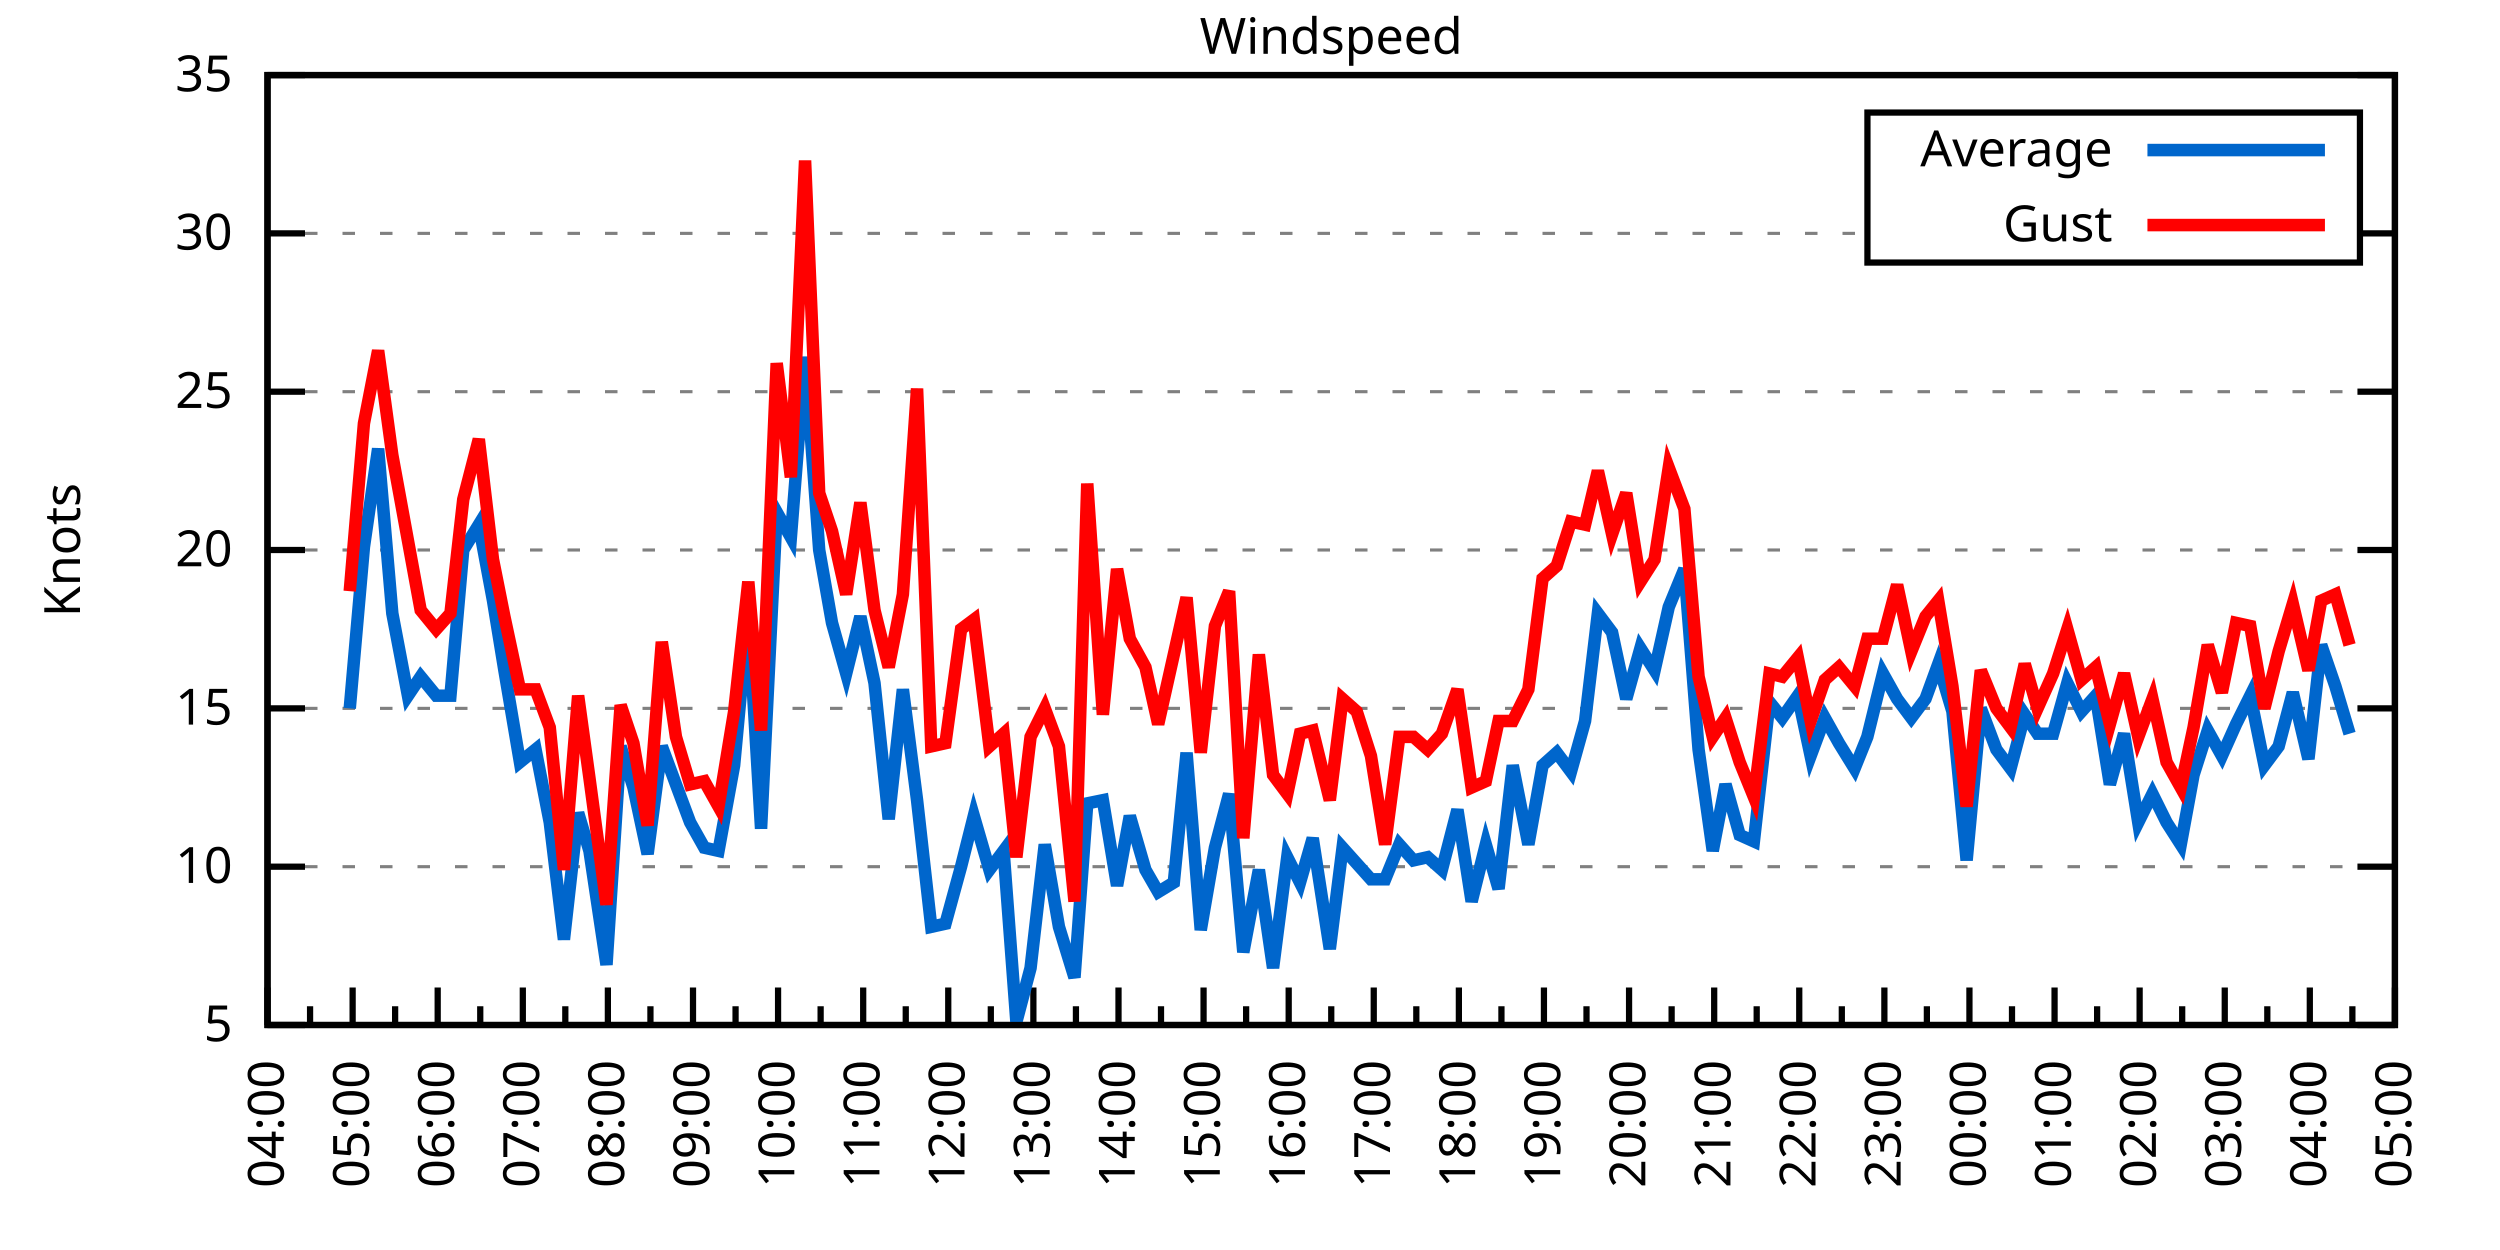
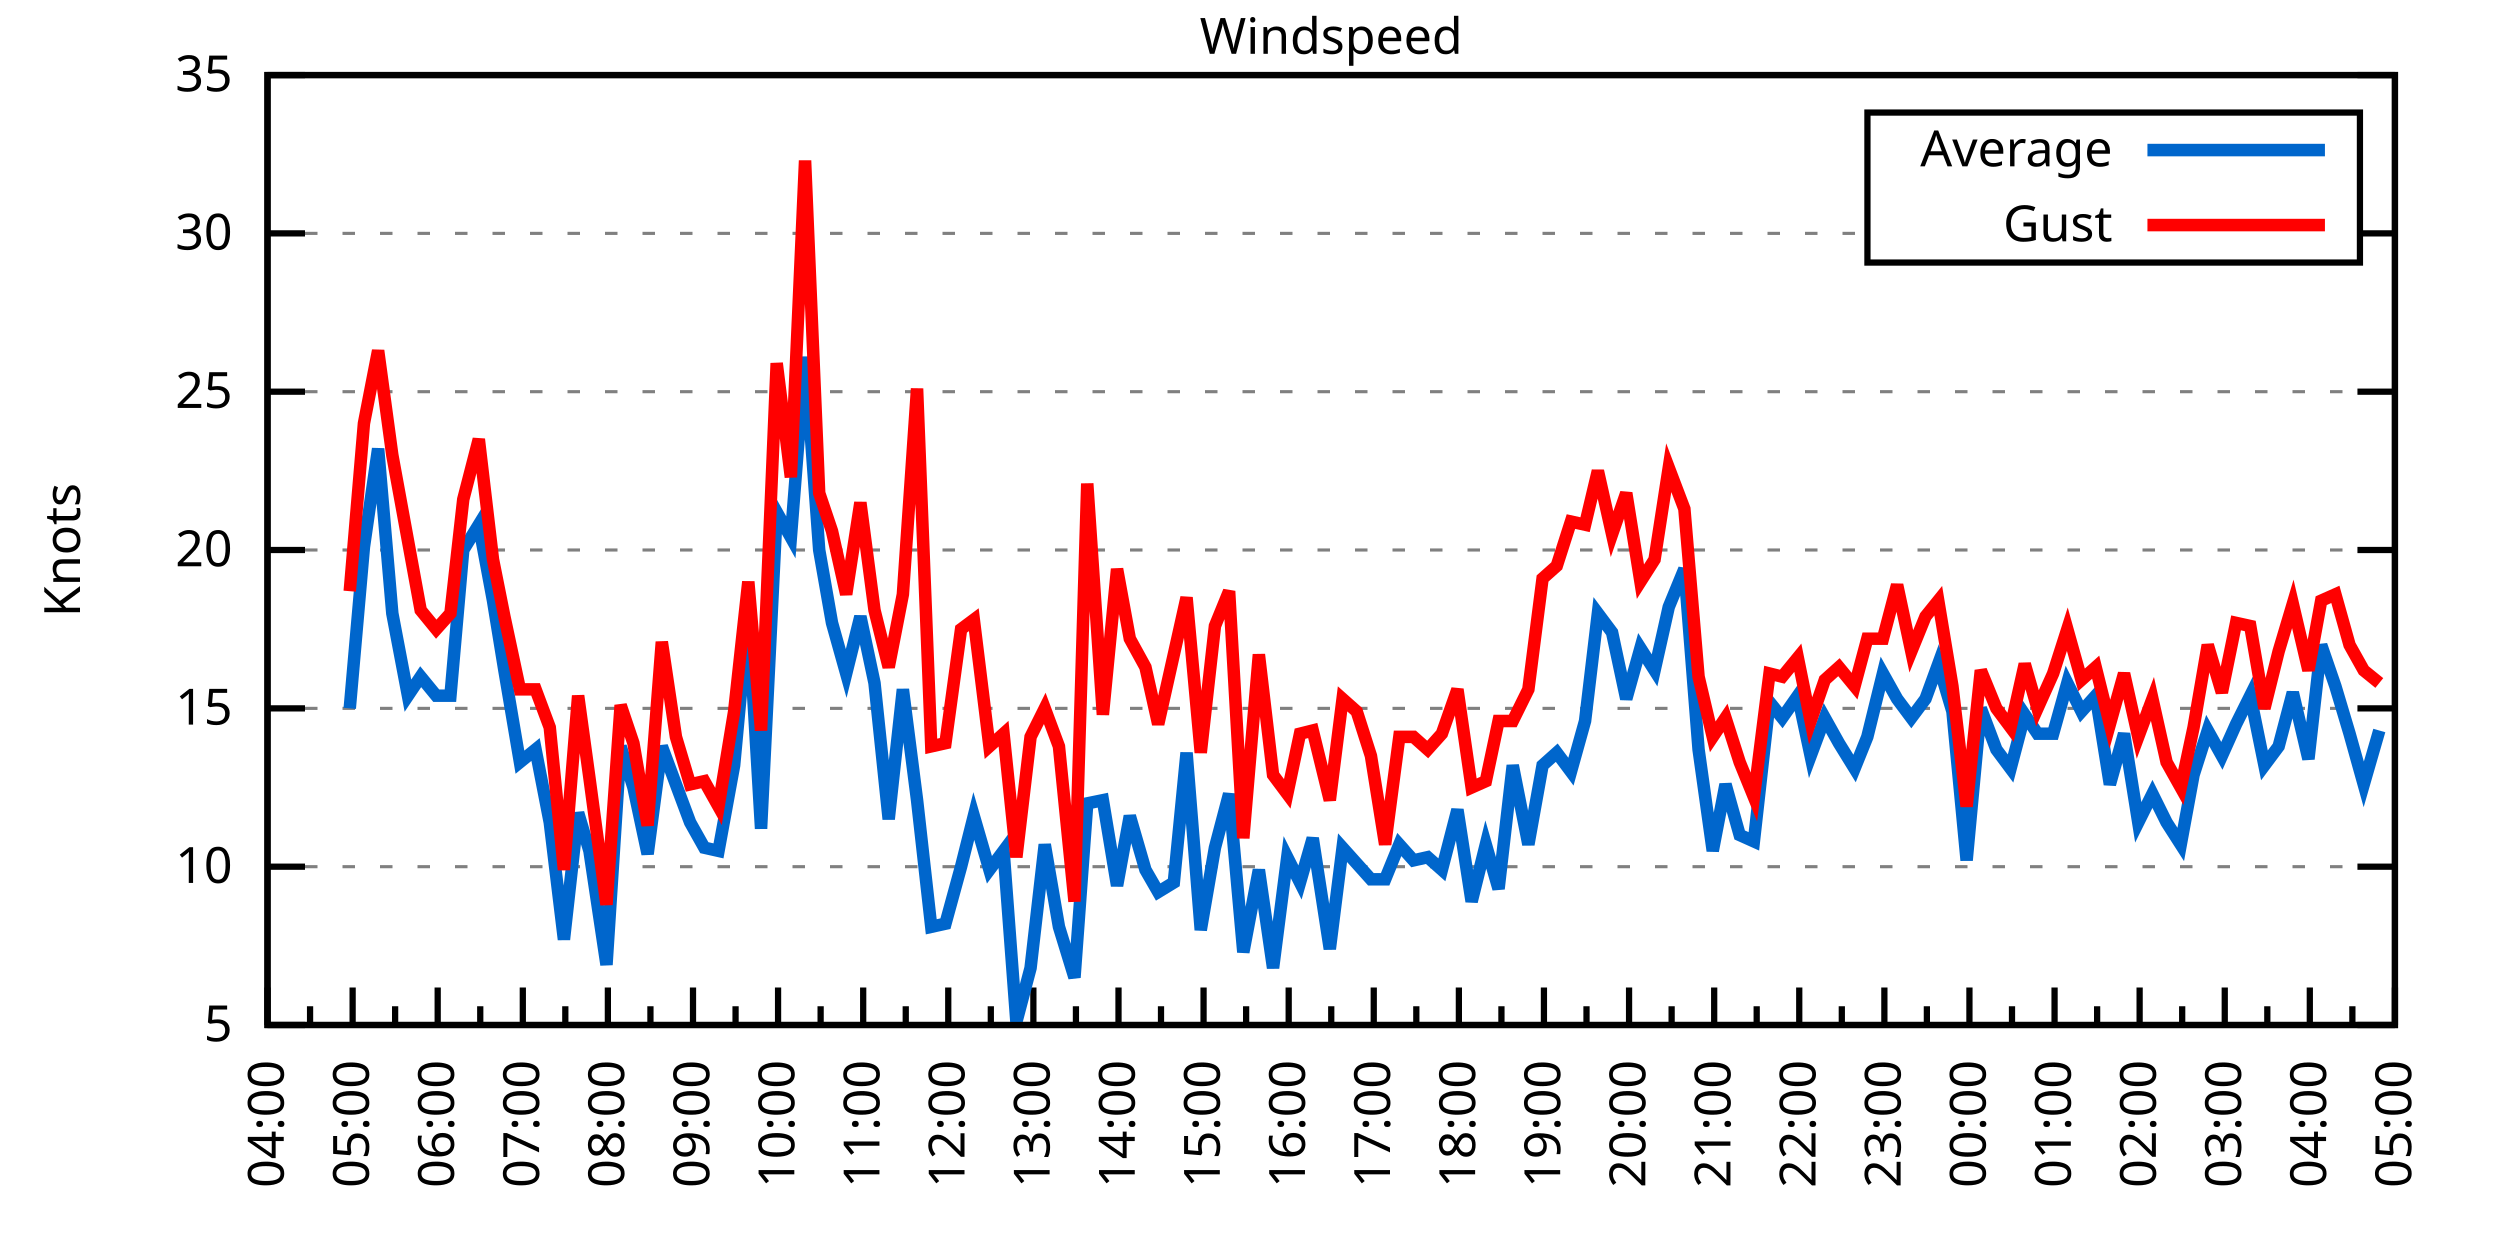
<svg xmlns="http://www.w3.org/2000/svg" xmlns:xlink="http://www.w3.org/1999/xlink" width="400" height="200" viewBox="0 0 400 200">
  <g id="gnuplot_canvas">
    <rect x="0" y="0" width="400" height="200" fill="none" />
    <defs>
      <circle id="gpDot" r="0.5" stroke-width="0.5" stroke="currentColor" />
      <path id="gpPt0" stroke-width="0.333" stroke="currentColor" d="M-1,0 h2 M0,-1 v2" />
      <path id="gpPt1" stroke-width="0.333" stroke="currentColor" d="M-1,-1 L1,1 M1,-1 L-1,1" />
      <path id="gpPt2" stroke-width="0.333" stroke="currentColor" d="M-1,0 L1,0 M0,-1 L0,1 M-1,-1 L1,1 M-1,1 L1,-1" />
      <rect id="gpPt3" stroke-width="0.333" stroke="currentColor" x="-1" y="-1" width="2" height="2" />
      <rect id="gpPt4" stroke-width="0.333" stroke="currentColor" fill="currentColor" x="-1" y="-1" width="2" height="2" />
      <circle id="gpPt5" stroke-width="0.333" stroke="currentColor" cx="0" cy="0" r="1" />
      <use xlink:href="#gpPt5" id="gpPt6" fill="currentColor" stroke="none" />
      <path id="gpPt7" stroke-width="0.333" stroke="currentColor" d="M0,-1.33 L-1.33,0.67 L1.33,0.67 z" />
      <use xlink:href="#gpPt7" id="gpPt8" fill="currentColor" stroke="none" />
      <use xlink:href="#gpPt7" id="gpPt9" stroke="currentColor" transform="rotate(180)" />
      <use xlink:href="#gpPt9" id="gpPt10" fill="currentColor" stroke="none" />
      <use xlink:href="#gpPt3" id="gpPt11" stroke="currentColor" transform="rotate(45)" />
      <use xlink:href="#gpPt11" id="gpPt12" fill="currentColor" stroke="none" />
      <path id="gpPt13" stroke-width="0.333" stroke="currentColor" d="M0,1.330 L1.265,0.411 L0.782,-1.067 L-0.782,-1.076 L-1.265,0.411 z" />
      <use xlink:href="#gpPt13" id="gpPt14" fill="currentColor" stroke="none" />
      <filter id="textbox" filterUnits="objectBoundingBox" x="0" y="0" height="1" width="1">
        <feFlood flood-color="white" flood-opacity="1" result="bgnd" />
        <feComposite in="SourceGraphic" in2="bgnd" operator="atop" />
      </filter>
      <filter id="greybox" filterUnits="objectBoundingBox" x="0" y="0" height="1" width="1">
        <feFlood flood-color="lightgrey" flood-opacity="1" result="grey" />
        <feComposite in="SourceGraphic" in2="grey" operator="atop" />
      </filter>
    </defs>
    <g fill="none" color="white" stroke="currentColor" stroke-width="1.00" stroke-linecap="butt" stroke-linejoin="miter">
</g>
    <g fill="none" color="black" stroke="currentColor" stroke-width="1.00" stroke-linecap="butt" stroke-linejoin="miter">
      <g stroke="none" shape-rendering="crispEdges">
        <polygon fill="rgb(255, 255, 255)" points="42.80,164.00 383.18,164.00 383.18,12.02 42.80,12.02 " />
      </g>
    </g>
    <g fill="none" color="black" stroke="currentColor" stroke-width="1.00" stroke-linecap="butt" stroke-linejoin="miter">
</g>
    <g fill="none" color="black" stroke="black" stroke-width="0.50" stroke-linecap="butt" stroke-linejoin="miter">
</g>
    <g fill="none" color="gray" stroke="currentColor" stroke-width="0.50" stroke-linecap="butt" stroke-linejoin="miter">
      <path stroke="gray" stroke-dasharray="2,4" class="gridline" d="M42.80,164.00 L383.19,164.00  " />
    </g>
    <g fill="none" color="gray" stroke="gray" stroke-width="1.00" stroke-linecap="butt" stroke-linejoin="miter">
</g>
    <g fill="none" color="black" stroke="currentColor" stroke-width="1.00" stroke-linecap="butt" stroke-linejoin="miter">
      <path stroke="black" d="M42.80,164.00 L48.80,164.00 M383.19,164.00 L377.19,164.00  " />
      <g transform="translate(37.20,166.60)" stroke="none" fill="black" font-family="Sans" font-size="8.00" text-anchor="end">
        <text>
          <tspan font-family="Sans"> 5</tspan>
        </text>
      </g>
    </g>
    <g fill="none" color="black" stroke="currentColor" stroke-width="1.00" stroke-linecap="butt" stroke-linejoin="miter">
</g>
    <g fill="none" color="black" stroke="black" stroke-width="0.50" stroke-linecap="butt" stroke-linejoin="miter">
</g>
    <g fill="none" color="gray" stroke="currentColor" stroke-width="0.50" stroke-linecap="butt" stroke-linejoin="miter">
      <path stroke="gray" stroke-dasharray="2,4" class="gridline" d="M42.80,138.67 L383.19,138.67  " />
    </g>
    <g fill="none" color="gray" stroke="gray" stroke-width="1.00" stroke-linecap="butt" stroke-linejoin="miter">
</g>
    <g fill="none" color="black" stroke="currentColor" stroke-width="1.00" stroke-linecap="butt" stroke-linejoin="miter">
      <path stroke="black" d="M42.80,138.67 L48.80,138.67 M383.19,138.67 L377.19,138.67  " />
      <g transform="translate(37.20,141.27)" stroke="none" fill="black" font-family="Sans" font-size="8.00" text-anchor="end">
        <text>
          <tspan font-family="Sans"> 10</tspan>
        </text>
      </g>
    </g>
    <g fill="none" color="black" stroke="currentColor" stroke-width="1.00" stroke-linecap="butt" stroke-linejoin="miter">
</g>
    <g fill="none" color="black" stroke="black" stroke-width="0.50" stroke-linecap="butt" stroke-linejoin="miter">
</g>
    <g fill="none" color="gray" stroke="currentColor" stroke-width="0.50" stroke-linecap="butt" stroke-linejoin="miter">
      <path stroke="gray" stroke-dasharray="2,4" class="gridline" d="M42.80,113.34 L383.19,113.34  " />
    </g>
    <g fill="none" color="gray" stroke="gray" stroke-width="1.00" stroke-linecap="butt" stroke-linejoin="miter">
</g>
    <g fill="none" color="black" stroke="currentColor" stroke-width="1.00" stroke-linecap="butt" stroke-linejoin="miter">
      <path stroke="black" d="M42.80,113.34 L48.80,113.34 M383.19,113.34 L377.19,113.34  " />
      <g transform="translate(37.20,115.94)" stroke="none" fill="black" font-family="Sans" font-size="8.00" text-anchor="end">
        <text>
          <tspan font-family="Sans"> 15</tspan>
        </text>
      </g>
    </g>
    <g fill="none" color="black" stroke="currentColor" stroke-width="1.00" stroke-linecap="butt" stroke-linejoin="miter">
</g>
    <g fill="none" color="black" stroke="black" stroke-width="0.50" stroke-linecap="butt" stroke-linejoin="miter">
</g>
    <g fill="none" color="gray" stroke="currentColor" stroke-width="0.50" stroke-linecap="butt" stroke-linejoin="miter">
      <path stroke="gray" stroke-dasharray="2,4" class="gridline" d="M42.80,88.00 L383.19,88.00  " />
    </g>
    <g fill="none" color="gray" stroke="gray" stroke-width="1.00" stroke-linecap="butt" stroke-linejoin="miter">
</g>
    <g fill="none" color="black" stroke="currentColor" stroke-width="1.00" stroke-linecap="butt" stroke-linejoin="miter">
      <path stroke="black" d="M42.80,88.00 L48.80,88.00 M383.19,88.00 L377.19,88.00  " />
      <g transform="translate(37.20,90.60)" stroke="none" fill="black" font-family="Sans" font-size="8.00" text-anchor="end">
        <text>
          <tspan font-family="Sans"> 20</tspan>
        </text>
      </g>
    </g>
    <g fill="none" color="black" stroke="currentColor" stroke-width="1.00" stroke-linecap="butt" stroke-linejoin="miter">
</g>
    <g fill="none" color="black" stroke="black" stroke-width="0.50" stroke-linecap="butt" stroke-linejoin="miter">
</g>
    <g fill="none" color="gray" stroke="currentColor" stroke-width="0.50" stroke-linecap="butt" stroke-linejoin="miter">
      <path stroke="gray" stroke-dasharray="2,4" class="gridline" d="M42.80,62.67 L383.19,62.67  " />
    </g>
    <g fill="none" color="gray" stroke="gray" stroke-width="1.00" stroke-linecap="butt" stroke-linejoin="miter">
</g>
    <g fill="none" color="black" stroke="currentColor" stroke-width="1.00" stroke-linecap="butt" stroke-linejoin="miter">
      <path stroke="black" d="M42.80,62.67 L48.80,62.67 M383.19,62.67 L377.19,62.67  " />
      <g transform="translate(37.20,65.27)" stroke="none" fill="black" font-family="Sans" font-size="8.00" text-anchor="end">
        <text>
          <tspan font-family="Sans"> 25</tspan>
        </text>
      </g>
    </g>
    <g fill="none" color="black" stroke="currentColor" stroke-width="1.00" stroke-linecap="butt" stroke-linejoin="miter">
</g>
    <g fill="none" color="black" stroke="black" stroke-width="0.50" stroke-linecap="butt" stroke-linejoin="miter">
</g>
    <g fill="none" color="gray" stroke="currentColor" stroke-width="0.50" stroke-linecap="butt" stroke-linejoin="miter">
      <path stroke="gray" stroke-dasharray="2,4" class="gridline" d="M42.80,37.34 L298.79,37.34 M377.59,37.34 L383.19,37.34  " />
    </g>
    <g fill="none" color="gray" stroke="gray" stroke-width="1.00" stroke-linecap="butt" stroke-linejoin="miter">
</g>
    <g fill="none" color="black" stroke="currentColor" stroke-width="1.00" stroke-linecap="butt" stroke-linejoin="miter">
      <path stroke="black" d="M42.80,37.34 L48.80,37.34 M383.19,37.34 L377.19,37.34  " />
      <g transform="translate(37.20,39.94)" stroke="none" fill="black" font-family="Sans" font-size="8.00" text-anchor="end">
        <text>
          <tspan font-family="Sans"> 30</tspan>
        </text>
      </g>
    </g>
    <g fill="none" color="black" stroke="currentColor" stroke-width="1.00" stroke-linecap="butt" stroke-linejoin="miter">
</g>
    <g fill="none" color="black" stroke="black" stroke-width="0.50" stroke-linecap="butt" stroke-linejoin="miter">
</g>
    <g fill="none" color="gray" stroke="currentColor" stroke-width="0.50" stroke-linecap="butt" stroke-linejoin="miter">
      <path stroke="gray" stroke-dasharray="2,4" class="gridline" d="M42.80,12.01 L383.19,12.01  " />
    </g>
    <g fill="none" color="gray" stroke="gray" stroke-width="1.00" stroke-linecap="butt" stroke-linejoin="miter">
</g>
    <g fill="none" color="black" stroke="currentColor" stroke-width="1.00" stroke-linecap="butt" stroke-linejoin="miter">
      <path stroke="black" d="M42.80,12.01 L48.80,12.01 M383.19,12.01 L377.19,12.01  " />
      <g transform="translate(37.20,14.61)" stroke="none" fill="black" font-family="Sans" font-size="8.00" text-anchor="end">
        <text>
          <tspan font-family="Sans"> 35</tspan>
        </text>
      </g>
    </g>
    <g fill="none" color="black" stroke="currentColor" stroke-width="1.00" stroke-linecap="butt" stroke-linejoin="miter">
      <path stroke="black" d="M42.80,164.00 L42.80,158.00  " />
      <g transform="translate(45.40,169.60) rotate(270)" stroke="none" fill="black" font-family="Sans" font-size="8.00" text-anchor="end">
        <text>
          <tspan font-family="Sans">04:00</tspan>
        </text>
      </g>
    </g>
    <g fill="none" color="black" stroke="currentColor" stroke-width="1.00" stroke-linecap="butt" stroke-linejoin="miter">
      <path stroke="black" d="M49.61,164.00 L49.61,161.00 M56.42,164.00 L56.42,158.00  " />
      <g transform="translate(59.02,169.60) rotate(270)" stroke="none" fill="black" font-family="Sans" font-size="8.00" text-anchor="end">
        <text>
          <tspan font-family="Sans">05:00</tspan>
        </text>
      </g>
    </g>
    <g fill="none" color="black" stroke="currentColor" stroke-width="1.00" stroke-linecap="butt" stroke-linejoin="miter">
      <path stroke="black" d="M63.22,164.00 L63.22,161.00 M70.03,164.00 L70.03,158.00  " />
      <g transform="translate(72.63,169.60) rotate(270)" stroke="none" fill="black" font-family="Sans" font-size="8.00" text-anchor="end">
        <text>
          <tspan font-family="Sans">06:00</tspan>
        </text>
      </g>
    </g>
    <g fill="none" color="black" stroke="currentColor" stroke-width="1.00" stroke-linecap="butt" stroke-linejoin="miter">
      <path stroke="black" d="M76.84,164.00 L76.84,161.00 M83.65,164.00 L83.65,158.00  " />
      <g transform="translate(86.25,169.60) rotate(270)" stroke="none" fill="black" font-family="Sans" font-size="8.00" text-anchor="end">
        <text>
          <tspan font-family="Sans">07:00</tspan>
        </text>
      </g>
    </g>
    <g fill="none" color="black" stroke="currentColor" stroke-width="1.00" stroke-linecap="butt" stroke-linejoin="miter">
      <path stroke="black" d="M90.45,164.00 L90.45,161.00 M97.26,164.00 L97.26,158.00  " />
      <g transform="translate(99.86,169.60) rotate(270)" stroke="none" fill="black" font-family="Sans" font-size="8.00" text-anchor="end">
        <text>
          <tspan font-family="Sans">08:00</tspan>
        </text>
      </g>
    </g>
    <g fill="none" color="black" stroke="currentColor" stroke-width="1.00" stroke-linecap="butt" stroke-linejoin="miter">
      <path stroke="black" d="M104.07,164.00 L104.07,161.00 M110.88,164.00 L110.88,158.00  " />
      <g transform="translate(113.48,169.60) rotate(270)" stroke="none" fill="black" font-family="Sans" font-size="8.00" text-anchor="end">
        <text>
          <tspan font-family="Sans">09:00</tspan>
        </text>
      </g>
    </g>
    <g fill="none" color="black" stroke="currentColor" stroke-width="1.00" stroke-linecap="butt" stroke-linejoin="miter">
      <path stroke="black" d="M117.69,164.00 L117.69,161.00 M124.49,164.00 L124.49,158.00  " />
      <g transform="translate(127.09,169.60) rotate(270)" stroke="none" fill="black" font-family="Sans" font-size="8.00" text-anchor="end">
        <text>
          <tspan font-family="Sans">10:00</tspan>
        </text>
      </g>
    </g>
    <g fill="none" color="black" stroke="currentColor" stroke-width="1.00" stroke-linecap="butt" stroke-linejoin="miter">
      <path stroke="black" d="M131.30,164.00 L131.30,161.00 M138.11,164.00 L138.11,158.00  " />
      <g transform="translate(140.71,169.60) rotate(270)" stroke="none" fill="black" font-family="Sans" font-size="8.00" text-anchor="end">
        <text>
          <tspan font-family="Sans">11:00</tspan>
        </text>
      </g>
    </g>
    <g fill="none" color="black" stroke="currentColor" stroke-width="1.00" stroke-linecap="butt" stroke-linejoin="miter">
      <path stroke="black" d="M144.92,164.00 L144.92,161.00 M151.72,164.00 L151.72,158.00  " />
      <g transform="translate(154.32,169.60) rotate(270)" stroke="none" fill="black" font-family="Sans" font-size="8.00" text-anchor="end">
        <text>
          <tspan font-family="Sans">12:00</tspan>
        </text>
      </g>
    </g>
    <g fill="none" color="black" stroke="currentColor" stroke-width="1.00" stroke-linecap="butt" stroke-linejoin="miter">
      <path stroke="black" d="M158.53,164.00 L158.53,161.00 M165.34,164.00 L165.34,158.00  " />
      <g transform="translate(167.94,169.60) rotate(270)" stroke="none" fill="black" font-family="Sans" font-size="8.00" text-anchor="end">
        <text>
          <tspan font-family="Sans">13:00</tspan>
        </text>
      </g>
    </g>
    <g fill="none" color="black" stroke="currentColor" stroke-width="1.00" stroke-linecap="butt" stroke-linejoin="miter">
      <path stroke="black" d="M172.15,164.00 L172.15,161.00 M178.96,164.00 L178.96,158.00  " />
      <g transform="translate(181.56,169.60) rotate(270)" stroke="none" fill="black" font-family="Sans" font-size="8.00" text-anchor="end">
        <text>
          <tspan font-family="Sans">14:00</tspan>
        </text>
      </g>
    </g>
    <g fill="none" color="black" stroke="currentColor" stroke-width="1.00" stroke-linecap="butt" stroke-linejoin="miter">
      <path stroke="black" d="M185.76,164.00 L185.76,161.00 M192.57,164.00 L192.57,158.00  " />
      <g transform="translate(195.17,169.60) rotate(270)" stroke="none" fill="black" font-family="Sans" font-size="8.00" text-anchor="end">
        <text>
          <tspan font-family="Sans">15:00</tspan>
        </text>
      </g>
    </g>
    <g fill="none" color="black" stroke="currentColor" stroke-width="1.00" stroke-linecap="butt" stroke-linejoin="miter">
      <path stroke="black" d="M199.38,164.00 L199.38,161.00 M206.19,164.00 L206.19,158.00  " />
      <g transform="translate(208.79,169.60) rotate(270)" stroke="none" fill="black" font-family="Sans" font-size="8.00" text-anchor="end">
        <text>
          <tspan font-family="Sans">16:00</tspan>
        </text>
      </g>
    </g>
    <g fill="none" color="black" stroke="currentColor" stroke-width="1.00" stroke-linecap="butt" stroke-linejoin="miter">
      <path stroke="black" d="M213.00,164.00 L213.00,161.00 M219.80,164.00 L219.80,158.00  " />
      <g transform="translate(222.40,169.60) rotate(270)" stroke="none" fill="black" font-family="Sans" font-size="8.00" text-anchor="end">
        <text>
          <tspan font-family="Sans">17:00</tspan>
        </text>
      </g>
    </g>
    <g fill="none" color="black" stroke="currentColor" stroke-width="1.00" stroke-linecap="butt" stroke-linejoin="miter">
      <path stroke="black" d="M226.61,164.00 L226.61,161.00 M233.42,164.00 L233.42,158.00  " />
      <g transform="translate(236.02,169.60) rotate(270)" stroke="none" fill="black" font-family="Sans" font-size="8.00" text-anchor="end">
        <text>
          <tspan font-family="Sans">18:00</tspan>
        </text>
      </g>
    </g>
    <g fill="none" color="black" stroke="currentColor" stroke-width="1.00" stroke-linecap="butt" stroke-linejoin="miter">
      <path stroke="black" d="M240.23,164.00 L240.23,161.00 M247.03,164.00 L247.03,158.00  " />
      <g transform="translate(249.63,169.60) rotate(270)" stroke="none" fill="black" font-family="Sans" font-size="8.00" text-anchor="end">
        <text>
          <tspan font-family="Sans">19:00</tspan>
        </text>
      </g>
    </g>
    <g fill="none" color="black" stroke="currentColor" stroke-width="1.00" stroke-linecap="butt" stroke-linejoin="miter">
      <path stroke="black" d="M253.84,164.00 L253.84,161.00 M260.65,164.00 L260.65,158.00  " />
      <g transform="translate(263.25,169.60) rotate(270)" stroke="none" fill="black" font-family="Sans" font-size="8.00" text-anchor="end">
        <text>
          <tspan font-family="Sans">20:00</tspan>
        </text>
      </g>
    </g>
    <g fill="none" color="black" stroke="currentColor" stroke-width="1.00" stroke-linecap="butt" stroke-linejoin="miter">
      <path stroke="black" d="M267.46,164.00 L267.46,161.00 M274.27,164.00 L274.27,158.00  " />
      <g transform="translate(276.87,169.60) rotate(270)" stroke="none" fill="black" font-family="Sans" font-size="8.00" text-anchor="end">
        <text>
          <tspan font-family="Sans">21:00</tspan>
        </text>
      </g>
    </g>
    <g fill="none" color="black" stroke="currentColor" stroke-width="1.00" stroke-linecap="butt" stroke-linejoin="miter">
      <path stroke="black" d="M281.07,164.00 L281.07,161.00 M287.88,164.00 L287.88,158.00  " />
      <g transform="translate(290.48,169.60) rotate(270)" stroke="none" fill="black" font-family="Sans" font-size="8.00" text-anchor="end">
        <text>
          <tspan font-family="Sans">22:00</tspan>
        </text>
      </g>
    </g>
    <g fill="none" color="black" stroke="currentColor" stroke-width="1.00" stroke-linecap="butt" stroke-linejoin="miter">
      <path stroke="black" d="M294.69,164.00 L294.69,161.00 M301.50,164.00 L301.50,158.00  " />
      <g transform="translate(304.10,169.60) rotate(270)" stroke="none" fill="black" font-family="Sans" font-size="8.00" text-anchor="end">
        <text>
          <tspan font-family="Sans">23:00</tspan>
        </text>
      </g>
    </g>
    <g fill="none" color="black" stroke="currentColor" stroke-width="1.00" stroke-linecap="butt" stroke-linejoin="miter">
      <path stroke="black" d="M308.30,164.00 L308.30,161.00 M315.11,164.00 L315.11,158.00  " />
      <g transform="translate(317.71,169.60) rotate(270)" stroke="none" fill="black" font-family="Sans" font-size="8.00" text-anchor="end">
        <text>
          <tspan font-family="Sans">00:00</tspan>
        </text>
      </g>
    </g>
    <g fill="none" color="black" stroke="currentColor" stroke-width="1.00" stroke-linecap="butt" stroke-linejoin="miter">
      <path stroke="black" d="M321.92,164.00 L321.92,161.00 M328.73,164.00 L328.73,158.00  " />
      <g transform="translate(331.33,169.60) rotate(270)" stroke="none" fill="black" font-family="Sans" font-size="8.00" text-anchor="end">
        <text>
          <tspan font-family="Sans">01:00</tspan>
        </text>
      </g>
    </g>
    <g fill="none" color="black" stroke="currentColor" stroke-width="1.00" stroke-linecap="butt" stroke-linejoin="miter">
      <path stroke="black" d="M335.54,164.00 L335.54,161.00 M342.34,164.00 L342.34,158.00  " />
      <g transform="translate(344.94,169.60) rotate(270)" stroke="none" fill="black" font-family="Sans" font-size="8.00" text-anchor="end">
        <text>
          <tspan font-family="Sans">02:00</tspan>
        </text>
      </g>
    </g>
    <g fill="none" color="black" stroke="currentColor" stroke-width="1.00" stroke-linecap="butt" stroke-linejoin="miter">
      <path stroke="black" d="M349.15,164.00 L349.15,161.00 M355.96,164.00 L355.96,158.00  " />
      <g transform="translate(358.56,169.60) rotate(270)" stroke="none" fill="black" font-family="Sans" font-size="8.00" text-anchor="end">
        <text>
          <tspan font-family="Sans">03:00</tspan>
        </text>
      </g>
    </g>
    <g fill="none" color="black" stroke="currentColor" stroke-width="1.00" stroke-linecap="butt" stroke-linejoin="miter">
      <path stroke="black" d="M362.77,164.00 L362.77,161.00 M369.57,164.00 L369.57,158.00  " />
      <g transform="translate(372.17,169.60) rotate(270)" stroke="none" fill="black" font-family="Sans" font-size="8.00" text-anchor="end">
        <text>
          <tspan font-family="Sans">04:00</tspan>
        </text>
      </g>
    </g>
    <g fill="none" color="black" stroke="currentColor" stroke-width="1.00" stroke-linecap="butt" stroke-linejoin="miter">
      <path stroke="black" d="M376.38,164.00 L376.38,161.00 M383.19,164.00 L383.19,158.00  " />
      <g transform="translate(385.79,169.60) rotate(270)" stroke="none" fill="black" font-family="Sans" font-size="8.00" text-anchor="end">
        <text>
          <tspan font-family="Sans">05:00</tspan>
        </text>
      </g>
    </g>
    <g fill="none" color="black" stroke="currentColor" stroke-width="1.00" stroke-linecap="butt" stroke-linejoin="miter">
</g>
    <g fill="none" color="black" stroke="currentColor" stroke-width="1.00" stroke-linecap="butt" stroke-linejoin="miter">
      <path stroke="black" d="M42.80,12.01 L42.80,164.00 L383.19,164.00 L383.19,12.01 L42.80,12.01 Z  " />
    </g>
    <g fill="none" color="black" stroke="currentColor" stroke-width="1.00" stroke-linecap="butt" stroke-linejoin="miter">
      <g transform="translate(12.80,88.01) rotate(270)" stroke="none" fill="black" font-family="Sans" font-size="8.00" text-anchor="middle">
        <text>
          <tspan font-family="Sans">Knots</tspan>
        </text>
      </g>
    </g>
    <g fill="none" color="black" stroke="currentColor" stroke-width="1.00" stroke-linecap="butt" stroke-linejoin="miter">
</g>
    <g fill="none" color="black" stroke="currentColor" stroke-width="1.00" stroke-linecap="butt" stroke-linejoin="miter">
      <path stroke="black" d="M298.79,42.01 L298.79,18.01 L377.59,18.01 L377.59,42.01 L298.79,42.01 Z  " />
    </g>
    <g id="Windspeed_plot_1">
      <g fill="none" color="white" stroke="black" stroke-width="2.00" stroke-linecap="butt" stroke-linejoin="miter">
</g>
      <g fill="none" color="black" stroke="currentColor" stroke-width="2.00" stroke-linecap="butt" stroke-linejoin="miter">
        <g transform="translate(337.99,26.61)" stroke="none" fill="black" font-family="Sans" font-size="8.00" text-anchor="end">
          <text>
            <tspan font-family="Sans">Average</tspan>
          </text>
        </g>
      </g>
      <g fill="none" color="black" stroke="currentColor" stroke-width="2.00" stroke-linecap="butt" stroke-linejoin="miter">
-         <path stroke="rgb(  0, 102, 204)" d="M343.59,24.01 L371.99,24.01 M55.96,113.34 L58.23,87.50 L60.50,71.79 L62.77,98.14 L65.27,111.31 L67.31,108.27   L69.80,111.31 L72.07,111.31 L74.12,88.00 L76.61,83.95 L78.88,96.11 L80.70,107.26 L83.19,121.95 L85.69,119.92   L87.96,131.58 L90.23,150.32 L92.50,130.06 L94.31,136.14 L97.04,154.37 L99.30,119.42 L101.35,126.00 L103.62,136.64   L105.89,119.42 L108.15,125.50 L110.42,131.58 L112.69,135.63 L114.96,136.14 L117.46,122.46 L119.73,98.14 L121.77,132.59   L124.27,81.93 L126.54,85.98 L128.81,57.10 L131.07,88.00 L133.12,99.66 L135.39,107.76 L137.66,98.64 L139.92,109.28   L142.19,131.07 L144.46,110.30 L146.73,128.03 L149.00,148.29 L151.27,147.79 L153.77,138.67 L155.81,130.56 L158.31,139.17   L160.57,136.14 L162.62,163.49 L164.89,154.88 L167.16,135.12 L169.43,148.29 L171.92,156.40 L173.96,128.54 L176.46,128.03   L178.73,141.71 L180.77,130.56 L183.27,139.17 L185.31,142.72 L187.81,141.20 L189.85,120.43 L192.12,148.80 L194.39,135.63   L196.66,127.02 L198.93,152.35 L201.42,139.17 L203.69,154.88 L205.96,137.15 L208.00,141.20 L210.04,134.11 L212.77,151.84   L214.81,135.63 L217.08,138.16 L219.35,140.69 L221.62,140.69 L223.89,135.12 L226.16,137.66 L228.43,137.15 L230.70,139.17   L233.19,129.55 L235.46,144.24 L237.73,135.12 L239.77,142.21 L242.04,122.46 L244.54,135.12 L246.81,122.46 L249.08,120.43   L251.35,123.47 L253.61,115.36 L255.66,98.14 L257.93,101.18 L260.20,111.82 L262.47,103.71 L264.73,107.26 L267.00,97.12   L269.50,91.04 L271.77,119.92 L274.04,136.14 L276.08,125.50 L278.35,133.60 L280.62,134.62 L283.12,112.32 L285.16,114.86   L287.65,111.31 L289.70,120.94 L291.97,114.86 L294.23,118.91 L296.73,122.96 L298.77,117.90 L301.27,107.76 L303.54,111.82   L305.81,114.86 L308.08,111.82 L310.12,106.24 L312.39,113.84 L314.66,137.66 L316.93,113.34 L319.42,119.92 L321.69,122.96   L323.96,114.35 L326.00,117.39 L328.50,117.39 L330.77,109.28 L333.04,113.84 L335.31,111.31 L337.58,125.50 L339.85,117.39   L342.12,131.58 L344.39,127.02 L346.65,131.58 L348.92,135.12 L350.97,123.98 L353.24,116.88 L355.50,120.94 L357.77,115.87   L360.04,111.31 L362.31,122.46 L364.58,119.42 L366.85,110.80 L369.35,121.44 L371.39,103.20 L373.66,109.79 L375.93,117.39    " />
+         <path stroke="rgb(  0, 102, 204)" d="M343.59,24.01 L371.99,24.01 M55.96,113.34 L58.23,87.50 L60.50,71.79 L62.77,98.14 L65.27,111.31 L67.31,108.27   L69.80,111.31 L72.07,111.31 L74.12,88.00 L76.61,83.95 L78.88,96.11 L80.70,107.26 L83.19,121.95 L85.69,119.92   L87.96,131.58 L90.23,150.32 L92.50,130.06 L94.31,136.14 L97.04,154.37 L99.30,119.42 L101.35,126.00 L103.62,136.64   L105.89,119.42 L108.15,125.50 L110.42,131.58 L112.69,135.63 L114.96,136.14 L117.46,122.46 L119.73,98.14 L121.77,132.59   L124.27,81.93 L126.54,85.98 L128.81,57.10 L131.07,88.00 L133.12,99.66 L135.39,107.76 L137.66,98.64 L139.92,109.28   L142.19,131.07 L144.46,110.30 L146.73,128.03 L149.00,148.29 L151.27,147.79 L153.77,138.67 L155.81,130.56 L158.31,139.17   L160.57,136.14 L162.62,163.49 L164.89,154.88 L167.16,135.12 L169.43,148.29 L171.92,156.40 L173.96,128.54 L176.46,128.03   L178.73,141.71 L180.77,130.56 L183.27,139.17 L185.31,142.72 L187.81,141.20 L189.85,120.43 L192.12,148.80 L194.39,135.63   L196.66,127.02 L198.93,152.35 L201.42,139.17 L203.69,154.88 L205.96,137.15 L208.00,141.20 L210.04,134.11 L212.77,151.84   L214.81,135.63 L217.08,138.16 L219.35,140.69 L221.62,140.69 L223.89,135.12 L226.16,137.66 L228.43,137.15 L230.70,139.17   L233.19,129.55 L235.46,144.24 L237.73,135.12 L239.77,142.21 L242.04,122.46 L244.54,135.12 L246.81,122.46 L249.08,120.43   L251.35,123.47 L253.61,115.36 L255.66,98.14 L257.93,101.18 L260.20,111.82 L262.47,103.71 L264.73,107.26 L267.00,97.12   L269.50,91.04 L271.77,119.92 L274.04,136.14 L276.08,125.50 L278.35,133.60 L280.62,134.62 L283.12,112.32 L285.16,114.86   L287.65,111.31 L289.70,120.94 L291.97,114.86 L294.23,118.91 L296.73,122.96 L298.77,117.90 L301.27,107.76 L303.54,111.82   L305.81,114.86 L308.08,111.82 L310.12,106.24 L312.39,113.84 L314.66,137.66 L316.93,113.34 L319.42,119.92 L321.69,122.96   L323.96,114.35 L326.00,117.39 L328.50,117.39 L330.77,109.28 L333.04,113.84 L335.31,111.31 L337.58,125.50 L339.85,117.39   L342.12,131.58 L344.39,127.02 L346.65,131.58 L348.92,135.12 L350.97,123.98 L353.24,116.88 L355.50,120.94 L357.77,115.87   L360.04,111.31 L362.31,122.46 L364.58,119.42 L366.85,110.80 L369.35,121.44 L371.39,103.20 L373.66,109.79 L375.93,117.39   L378.20,125.50 L380.69,116.88  " />
      </g>
    </g>
    <g id="Windspeed_plot_2">
      <g fill="none" color="black" stroke="currentColor" stroke-width="2.00" stroke-linecap="butt" stroke-linejoin="miter">
        <g transform="translate(337.99,38.61)" stroke="none" fill="black" font-family="Sans" font-size="8.00" text-anchor="end">
          <text>
            <tspan font-family="Sans">Gust</tspan>
          </text>
        </g>
      </g>
      <g fill="none" color="black" stroke="currentColor" stroke-width="2.00" stroke-linecap="butt" stroke-linejoin="miter">
-         <path stroke="rgb(255,   0,   0)" d="M343.59,36.01 L371.99,36.01 M55.96,94.59 L58.23,67.74 L60.50,56.09 L62.77,72.81 L65.27,86.49 L67.31,97.63   L69.80,100.67 L72.07,98.14 L74.12,79.90 L76.61,70.27 L78.88,89.52 L80.70,98.64 L83.19,110.30 L85.69,110.30   L87.96,116.38 L90.23,139.17 L92.50,111.31 L94.31,124.48 L97.04,144.75 L99.30,112.83 L101.35,118.91 L103.62,132.08   L105.89,102.70 L108.15,117.90 L110.42,125.50 L112.69,124.99 L114.96,129.04 L117.46,113.84 L119.73,93.07 L121.77,116.88   L124.27,58.11 L126.54,76.35 L128.81,25.69 L131.07,78.89 L133.12,84.97 L135.39,95.10 L137.66,80.41 L139.92,97.63   L142.19,106.75 L144.46,95.10 L146.73,62.17 L149.00,119.42 L151.27,118.91 L153.77,100.67 L155.81,99.15 L158.31,119.42   L160.57,117.39 L162.62,137.15 L164.89,117.90 L167.16,113.34 L169.43,119.42 L171.92,144.24 L173.96,77.37 L176.46,114.35   L178.73,91.04 L180.77,102.19 L183.27,106.75 L185.31,115.87 L187.81,104.72 L189.85,95.60 L192.12,120.43 L194.39,100.16   L196.66,94.59 L198.93,134.11 L201.42,104.72 L203.69,123.98 L205.96,127.02 L208.00,117.39 L210.04,116.88 L212.77,128.03   L214.81,111.82 L217.08,113.84 L219.35,120.94 L221.62,135.12 L223.89,117.90 L226.16,117.90 L228.43,119.92 L230.70,117.39   L233.19,110.30 L235.46,126.00 L237.73,124.99 L239.77,115.36 L242.04,115.36 L244.54,110.30 L246.81,92.56 L249.08,90.54   L251.35,83.45 L253.61,83.95 L255.66,75.34 L257.93,85.47 L260.20,78.89 L262.47,93.07 L264.73,89.52 L267.00,74.83   L269.50,81.42 L271.77,108.27 L274.04,117.90 L276.08,114.86 L278.35,121.95 L280.62,127.52 L283.12,107.76 L285.16,108.27   L287.65,105.23 L289.70,115.36 L291.97,108.78 L294.23,106.75 L296.73,109.79 L298.77,102.19 L301.27,102.19 L303.54,93.58   L305.81,104.22 L308.08,98.64 L310.12,96.11 L312.39,109.79 L314.66,129.04 L316.93,107.26 L319.42,113.34 L321.69,116.38   L323.96,106.24 L326.00,113.34 L328.50,107.76 L330.77,100.67 L333.04,108.78 L335.31,106.75 L337.58,115.87 L339.85,107.76   L342.12,117.90 L344.39,111.82 L346.65,121.95 L348.92,126.00 L350.97,116.38 L353.24,103.20 L355.50,110.80 L357.77,99.66   L360.04,100.16 L362.31,113.34 L364.58,104.22 L366.85,96.62 L369.35,107.26 L371.39,96.11 L373.66,95.10 L375.93,103.20    " />
+         <path stroke="rgb(255,   0,   0)" d="M343.59,36.01 L371.99,36.01 M55.96,94.59 L58.23,67.74 L60.50,56.09 L62.77,72.81 L65.27,86.49 L67.31,97.63   L69.80,100.67 L72.07,98.14 L74.12,79.90 L76.61,70.27 L78.88,89.52 L80.70,98.64 L83.19,110.30 L85.69,110.30   L87.96,116.38 L90.23,139.17 L92.50,111.31 L94.31,124.48 L97.04,144.75 L99.30,112.83 L101.35,118.91 L103.62,132.08   L105.89,102.70 L108.15,117.90 L110.42,125.50 L112.69,124.99 L114.96,129.04 L117.46,113.84 L119.73,93.07 L121.77,116.88   L124.27,58.11 L126.54,76.35 L128.81,25.69 L131.07,78.89 L133.12,84.97 L135.39,95.10 L137.66,80.41 L139.92,97.63   L142.19,106.75 L144.46,95.10 L146.73,62.17 L149.00,119.42 L151.27,118.91 L153.77,100.67 L155.81,99.15 L158.31,119.42   L160.57,117.39 L162.62,137.15 L164.89,117.90 L167.16,113.34 L169.43,119.42 L171.92,144.24 L173.96,77.37 L176.46,114.35   L178.73,91.04 L180.77,102.19 L183.27,106.75 L185.31,115.87 L187.81,104.72 L189.85,95.60 L192.12,120.43 L194.39,100.16   L196.66,94.59 L198.93,134.11 L201.42,104.72 L203.69,123.98 L205.96,127.02 L208.00,117.39 L210.04,116.88 L212.77,128.03   L214.81,111.82 L217.08,113.84 L219.35,120.94 L221.62,135.12 L223.89,117.90 L226.16,117.90 L228.43,119.92 L230.70,117.39   L233.19,110.30 L235.46,126.00 L237.73,124.99 L239.77,115.36 L242.04,115.36 L244.54,110.30 L246.81,92.56 L249.08,90.54   L251.35,83.45 L253.61,83.95 L255.66,75.34 L257.93,85.47 L260.20,78.89 L262.47,93.07 L264.73,89.52 L267.00,74.83   L269.50,81.42 L271.77,108.27 L274.04,117.90 L276.08,114.86 L278.35,121.95 L280.62,127.52 L283.12,107.76 L285.16,108.27   L287.65,105.23 L289.70,115.36 L291.97,108.78 L294.23,106.75 L296.73,109.79 L298.77,102.19 L301.27,102.19 L303.54,93.58   L305.81,104.22 L308.08,98.64 L310.12,96.11 L312.39,109.79 L314.66,129.04 L316.93,107.26 L319.42,113.34 L321.69,116.38   L323.96,106.24 L326.00,113.34 L328.50,107.76 L330.77,100.67 L333.04,108.78 L335.31,106.75 L337.58,115.87 L339.85,107.76   L342.12,117.90 L344.39,111.82 L346.65,121.95 L348.92,126.00 L350.97,116.38 L353.24,103.20 L355.50,110.80 L357.77,99.66   L360.04,100.16 L362.31,113.34 L364.58,104.22 L366.85,96.62 L369.35,107.26 L371.39,96.11 L373.66,95.10 L375.93,103.20   L378.20,107.26 L380.69,109.28  " />
      </g>
    </g>
    <g fill="none" color="black" stroke="currentColor" stroke-width="2.00" stroke-linecap="butt" stroke-linejoin="miter">
</g>
    <g fill="none" color="black" stroke="black" stroke-width="1.00" stroke-linecap="butt" stroke-linejoin="miter">
</g>
    <g fill="none" color="black" stroke="currentColor" stroke-width="1.00" stroke-linecap="butt" stroke-linejoin="miter">
      <path stroke="black" d="M42.80,12.01 L42.80,164.00 L383.19,164.00 L383.19,12.01 L42.80,12.01 Z  " />
    </g>
    <g fill="none" color="black" stroke="currentColor" stroke-width="1.00" stroke-linecap="butt" stroke-linejoin="miter">
      <g transform="translate(212.99,8.61)" stroke="none" fill="black" font-family="Sans" font-size="8.00" text-anchor="middle">
        <text>
          <tspan font-family="Sans">Windspeed</tspan>
        </text>
      </g>
    </g>
    <g fill="none" color="black" stroke="currentColor" stroke-width="1.00" stroke-linecap="butt" stroke-linejoin="miter">
</g>
  </g>
</svg>
